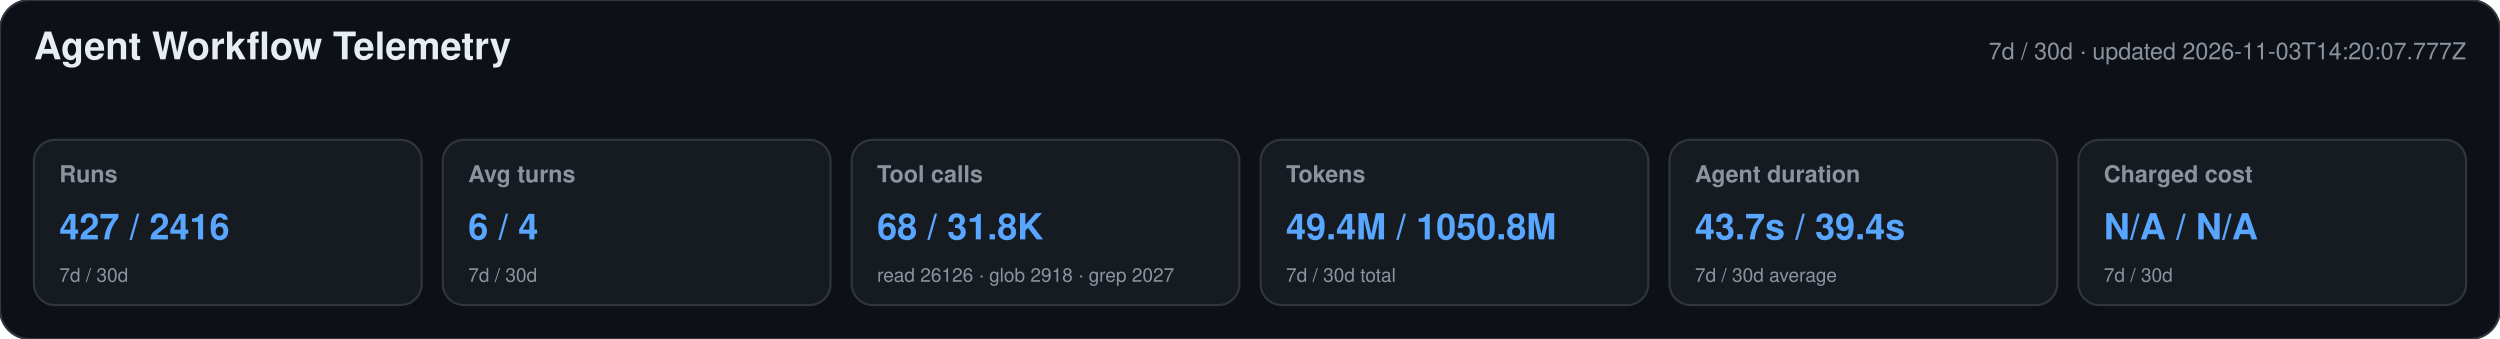
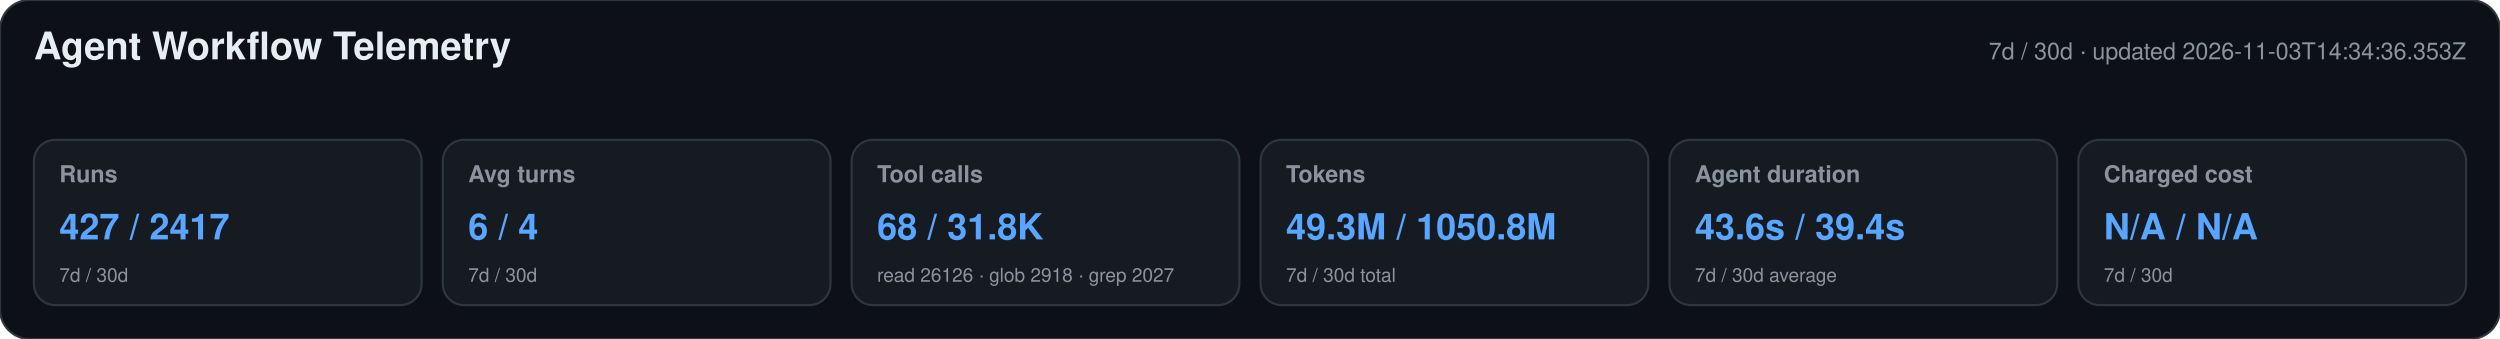
<svg xmlns="http://www.w3.org/2000/svg" width="1180" height="160" viewBox="0 0 1180 160" role="img" aria-labelledby="title desc">
  <style>text{font-family:-apple-system,BlinkMacSystemFont,"Segoe UI",Helvetica,Arial,sans-serif}.heading{font-size:18px;font-weight:650;fill:#e6edf3}.meta,.label,.secondary{fill:#8b949e}.meta,.label{font-size:11px}.label{font-weight:600}.primary{font-size:17px;font-weight:700;fill:#58a6ff}.secondary{font-size:9px}</style>
  <rect width="1180" height="160" rx="14" fill="#0d1117" stroke="#30363d" />
  <text x="16" y="28" class="heading">Agent Workflow Telemetry</text>
-   <text x="1164" y="28" text-anchor="end" class="meta">7d / 30d · updated 2026-11-03T14:20:07.777Z</text>
+   <text x="1164" y="28" text-anchor="end" class="meta">7d / 30d · updated 2026-11-03T14:34:36.353Z</text>
  <g>
    <rect x="16" y="66" width="183" height="78" rx="10" fill="#161b22" stroke="#30363d" />
    <text x="28" y="86" class="label">Runs</text>
-     <text x="28" y="113" class="primary">427 / 2416</text>
+     <text x="28" y="113" class="primary">427 / 2417</text>
    <text x="28" y="133" class="secondary">7d / 30d</text>
  </g>
  <g>
    <rect x="209" y="66" width="183" height="78" rx="10" fill="#161b22" stroke="#30363d" />
    <text x="221" y="86" class="label">Avg turns</text>
    <text x="221" y="113" class="primary">6 / 4</text>
    <text x="221" y="133" class="secondary">7d / 30d</text>
  </g>
  <g>
    <rect x="402" y="66" width="183" height="78" rx="10" fill="#161b22" stroke="#30363d" />
    <text x="414" y="86" class="label">Tool calls</text>
    <text x="414" y="113" class="primary">68 / 31.8K</text>
    <text x="414" y="133" class="secondary">read 26126 · glob 2918 · grep 2027</text>
  </g>
  <g>
    <rect x="595" y="66" width="183" height="78" rx="10" fill="#161b22" stroke="#30363d" />
    <text x="607" y="86" class="label">Tokens</text>
-     <text x="607" y="113" class="primary">49.4M / 1050.8M</text>
+     <text x="607" y="113" class="primary">49.3M / 1050.8M</text>
    <text x="607" y="133" class="secondary">7d / 30d total</text>
  </g>
  <g>
    <rect x="788" y="66" width="183" height="78" rx="10" fill="#161b22" stroke="#30363d" />
    <text x="800" y="86" class="label">Agent duration</text>
-     <text x="800" y="113" class="primary">43.7s / 39.4s</text>
+     <text x="800" y="113" class="primary">43.6s / 39.4s</text>
    <text x="800" y="133" class="secondary">7d / 30d average</text>
  </g>
  <g>
    <rect x="981" y="66" width="183" height="78" rx="10" fill="#161b22" stroke="#30363d" />
    <text x="993" y="86" class="label">Charged cost</text>
    <text x="993" y="113" class="primary">N/A / N/A</text>
    <text x="993" y="133" class="secondary">7d / 30d</text>
  </g>
</svg>
